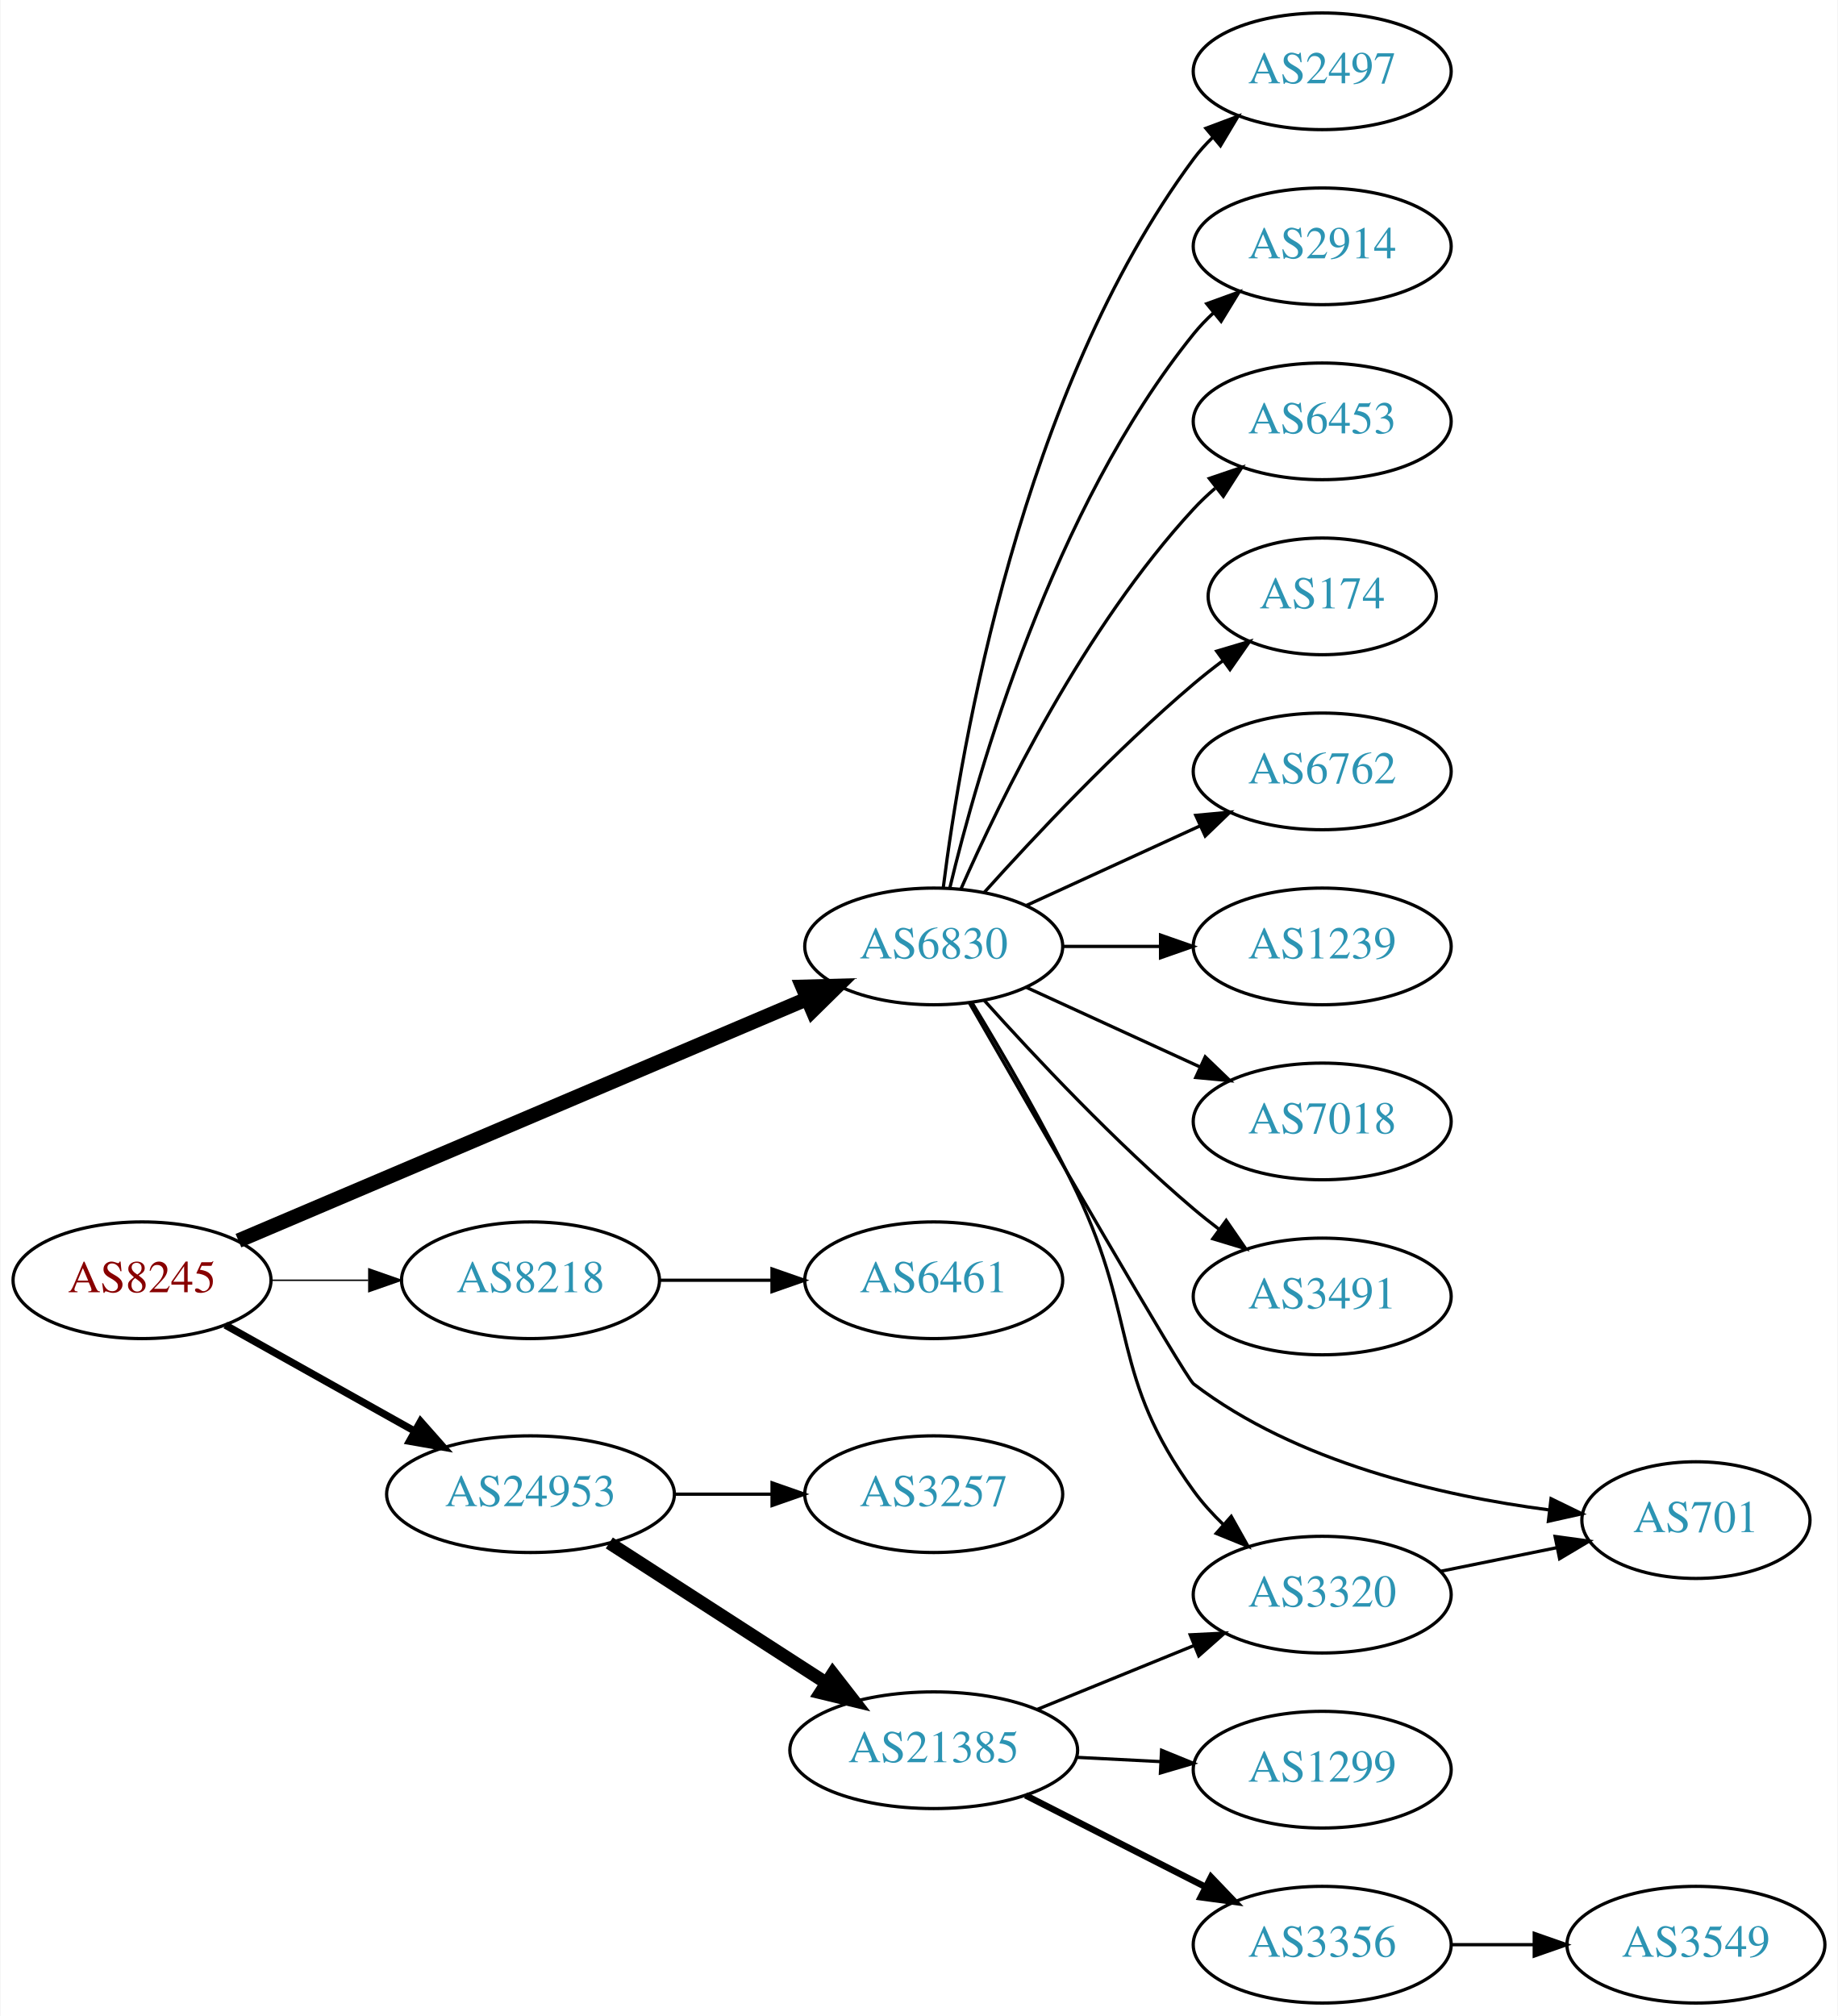
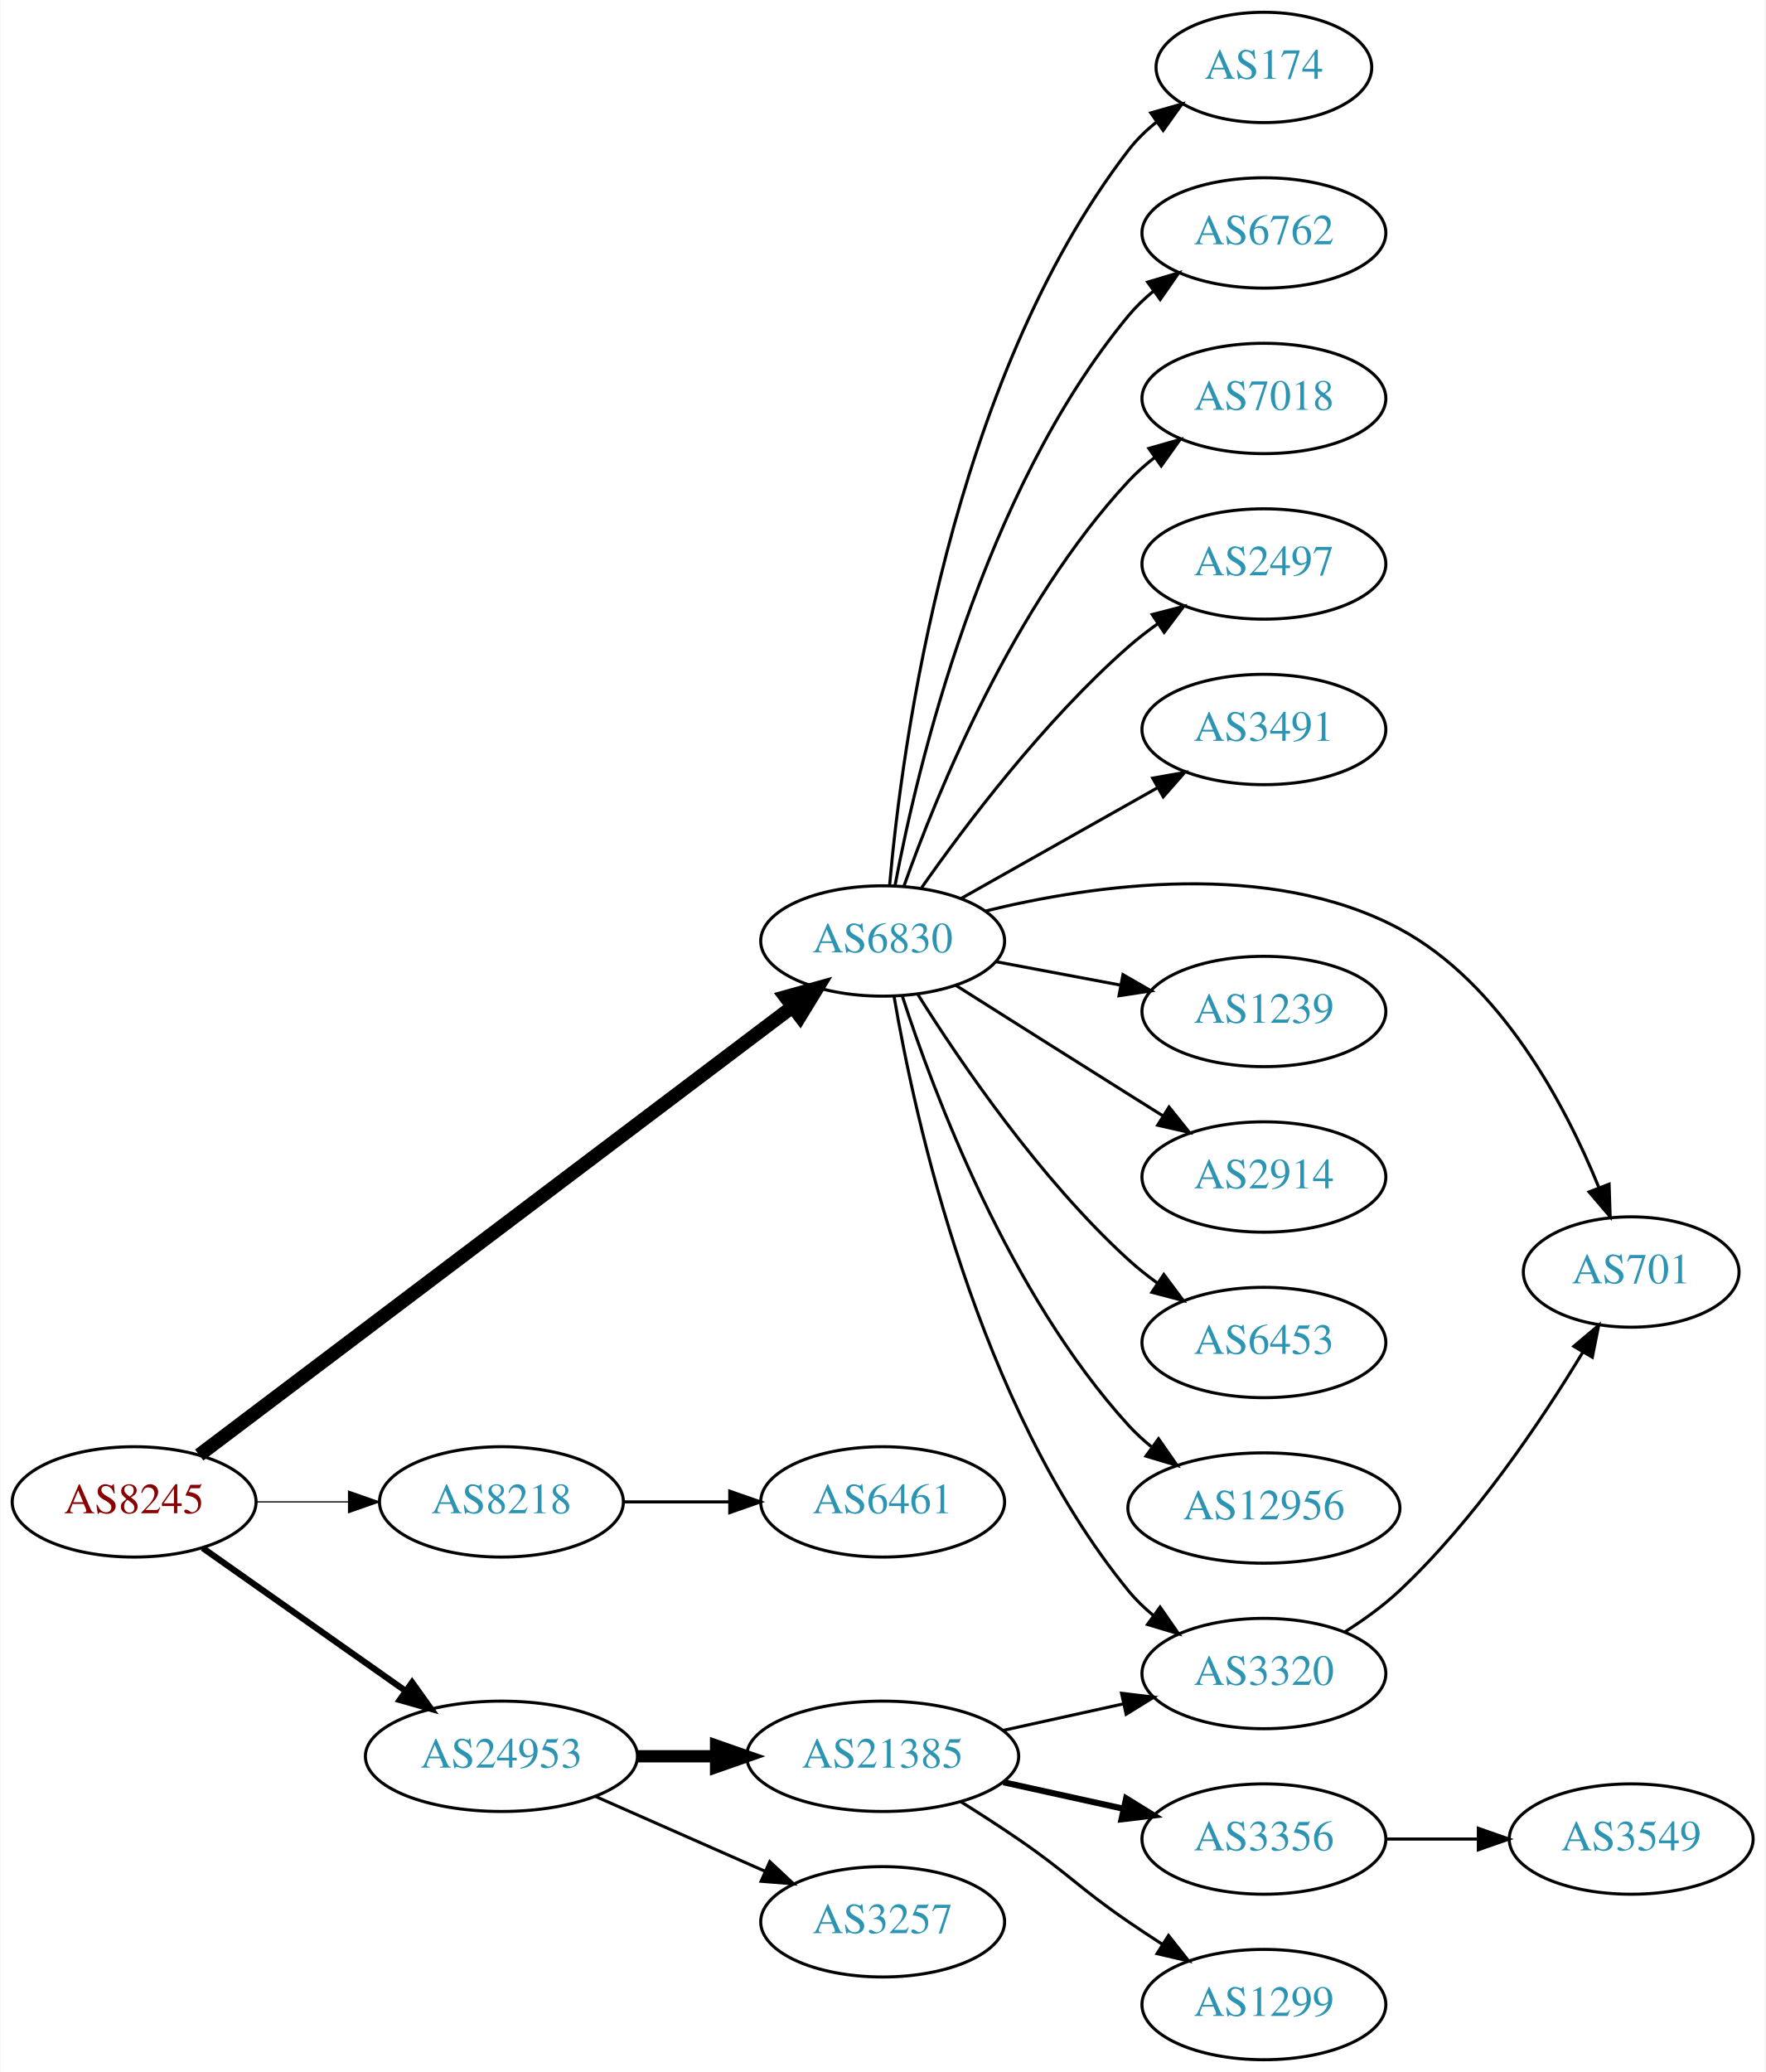
- <svg xmlns="http://www.w3.org/2000/svg" xmlns:xlink="http://www.w3.org/1999/xlink" width="567pt" height="622pt" viewBox="0.00 0.00 566.66 622.00">
-   <g id="graph0" class="graph" transform="scale(1 1) rotate(0) translate(4 618)">
-     <polygon fill="white" stroke="none" points="-4,4 -4,-618 562.663,-618 562.663,4 -4,4" />
+ <svg xmlns="http://www.w3.org/2000/svg" xmlns:xlink="http://www.w3.org/1999/xlink" width="576pt" height="676pt" viewBox="0.00 0.00 575.76 676.00">
+   <g id="graph0" class="graph" transform="scale(1 1) rotate(0) translate(4 672)">
+     <polygon fill="white" stroke="none" points="-4,4 -4,-672 571.762,-672 571.762,4 -4,4" />
    <g id="node1" class="node">
      <g id="a_node1">
        <a xlink:href="/asn/8245" xlink:title="AS8245 ~ Video-Broadcast GmbH [AT]">
-           <ellipse fill="#ffffff" stroke="black" cx="39.647" cy="-223" rx="39.794" ry="18" />
-           <text text-anchor="middle" x="39.647" y="-219.3" font-family="Times,serif" font-size="14.00" fill="#880000">AS8245</text>
+           <ellipse fill="#ffffff" stroke="black" cx="39.647" cy="-182" rx="39.794" ry="18" />
+           <text text-anchor="middle" x="39.647" y="-178.3" font-family="Times,serif" font-size="14.00" fill="#880000">AS8245</text>
        </a>
      </g>
    </g>
    <g id="node2" class="node">
      <g id="a_node2">
        <a xlink:href="/asn/6830" xlink:title="AS6830 ~ LGI-UPC [AT]">
-           <ellipse fill="#ffffff" stroke="black" cx="283.881" cy="-326" rx="39.794" ry="18" />
-           <text text-anchor="middle" x="283.881" y="-322.3" font-family="Times,serif" font-size="14.00" fill="#2c94b3">AS6830</text>
+           <ellipse fill="#ffffff" stroke="black" cx="283.881" cy="-365" rx="39.794" ry="18" />
+           <text text-anchor="middle" x="283.881" y="-361.3" font-family="Times,serif" font-size="14.00" fill="#2c94b3">AS6830</text>
        </a>
      </g>
    </g>
    <g id="edge1" class="edge">
-       <path fill="none" stroke="black" stroke-width="4.5" d="M69.385,-235.22C113.092,-253.804 196.312,-289.19 244.938,-309.866" />
-       <polygon fill="black" stroke="black" stroke-width="4.5" points="243.436,-313.506 254.18,-313.796 246.518,-306.259 243.436,-313.506" />
+       <path fill="none" stroke="black" stroke-width="4.5" d="M60.883,-197.288C103.986,-229.851 204.953,-306.128 254.475,-343.54" />
+       <polygon fill="black" stroke="black" stroke-width="4.5" points="252.18,-346.741 262.532,-349.627 256.927,-340.457 252.18,-346.741" />
    </g>
    <g id="node3" class="node">
      <g id="a_node3">
        <a xlink:href="/asn/8218" xlink:title="AS8218 ~ legacy Neotelecoms [FR]">
-           <ellipse fill="#ffffff" stroke="black" cx="159.489" cy="-223" rx="39.794" ry="18" />
-           <text text-anchor="middle" x="159.489" y="-219.3" font-family="Times,serif" font-size="14.00" fill="#2c94b3">AS8218</text>
+           <ellipse fill="#ffffff" stroke="black" cx="159.489" cy="-182" rx="39.794" ry="18" />
+           <text text-anchor="middle" x="159.489" y="-178.3" font-family="Times,serif" font-size="14.00" fill="#2c94b3">AS8218</text>
        </a>
      </g>
    </g>
    <g id="edge2" class="edge">
-       <path fill="none" stroke="black" stroke-width="0.45" d="M79.559,-223C89.112,-223 99.462,-223 109.425,-223" />
-       <polygon fill="black" stroke="black" stroke-width="0.45" points="109.617,-226.5 119.617,-223 109.617,-219.5 109.617,-226.5" />
+       <path fill="none" stroke="black" stroke-width="0.409" d="M79.559,-182C89.112,-182 99.462,-182 109.425,-182" />
+       <polygon fill="black" stroke="black" stroke-width="0.409" points="109.617,-185.5 119.617,-182 109.617,-178.5 109.617,-185.5" />
    </g>
    <g id="node4" class="node">
      <g id="a_node4">
        <a xlink:href="/asn/24953" xlink:title="AS24953 ~ AS MACRO: AS-24953 (customers) [AT]">
-           <ellipse fill="#ffffff" stroke="black" cx="159.489" cy="-157" rx="44.393" ry="18" />
-           <text text-anchor="middle" x="159.489" y="-153.3" font-family="Times,serif" font-size="14.00" fill="#2c94b3">AS24953</text>
+           <ellipse fill="#ffffff" stroke="black" cx="159.489" cy="-99" rx="44.393" ry="18" />
+           <text text-anchor="middle" x="159.489" y="-95.3" font-family="Times,serif" font-size="14.00" fill="#2c94b3">AS24953</text>
        </a>
      </g>
    </g>
    <g id="edge3" class="edge">
-       <path fill="none" stroke="black" stroke-width="2.25" d="M65.35,-209.164C82.286,-199.679 104.994,-186.961 123.748,-176.458" />
-       <polygon fill="black" stroke="black" stroke-width="2.25" points="125.579,-179.443 132.594,-171.503 122.159,-173.336 125.579,-179.443" />
+       <path fill="none" stroke="black" stroke-width="2.045" d="M61.987,-166.969C80.525,-153.913 107.58,-134.857 128.33,-120.242" />
+       <polygon fill="black" stroke="black" stroke-width="2.045" points="130.348,-123.102 136.508,-114.482 126.317,-117.379 130.348,-123.102" />
    </g>
    <g id="node5" class="node">
      <g id="a_node5">
-         <a xlink:href="/asn/2497" xlink:title="AS2497 ~ Internet Initiative Japan Inc. [JP]">
-           <ellipse fill="#ffffff" stroke="black" cx="403.724" cy="-596" rx="39.794" ry="18" />
-           <text text-anchor="middle" x="403.724" y="-592.3" font-family="Times,serif" font-size="14.00" fill="#2c94b3">AS2497</text>
+         <a xlink:href="/asn/174" xlink:title="AS174 ~ Cogent Communications [US]">
+           <ellipse fill="#ffffff" stroke="black" cx="408.273" cy="-650" rx="35.194" ry="18" />
+           <text text-anchor="middle" x="408.273" y="-646.3" font-family="Times,serif" font-size="14.00" fill="#2c94b3">AS174</text>
        </a>
      </g>
    </g>
    <g id="edge4" class="edge">
-       <path fill="none" stroke="black" d="M286.84,-344.265C292.247,-387.329 310.693,-497.002 364.077,-569 365.814,-571.342 367.816,-573.555 369.975,-575.63" />
-       <polygon fill="black" stroke="black" points="367.849,-578.414 377.768,-582.137 372.335,-573.041 367.849,-578.414" />
+       <path fill="none" stroke="black" d="M286.15,-383.228C290.133,-428.373 305.852,-547.198 364.077,-623 366.683,-626.393 369.847,-629.467 373.264,-632.223" />
+       <polygon fill="black" stroke="black" points="371.367,-635.168 381.556,-638.073 375.403,-629.448 371.367,-635.168" />
    </g>
    <g id="node6" class="node">
      <g id="a_node6">
-         <a xlink:href="/asn/2914" xlink:title="AS2914 ~ NTT America, Inc. [US]">
-           <ellipse fill="#ffffff" stroke="black" cx="403.724" cy="-542" rx="39.794" ry="18" />
-           <text text-anchor="middle" x="403.724" y="-538.3" font-family="Times,serif" font-size="14.00" fill="#2c94b3">AS2914</text>
+         <a xlink:href="/asn/6762" xlink:title="AS6762 ~ TELECOM ITALIA SPARKLE S.p.A. [IT]">
+           <ellipse fill="#ffffff" stroke="black" cx="408.273" cy="-596" rx="39.794" ry="18" />
+           <text text-anchor="middle" x="408.273" y="-592.3" font-family="Times,serif" font-size="14.00" fill="#2c94b3">AS6762</text>
        </a>
      </g>
    </g>
    <g id="edge5" class="edge">
-       <path fill="none" stroke="black" d="M288.808,-343.882C297.366,-379.609 320.515,-461.008 364.077,-515 365.908,-517.269 367.978,-519.43 370.185,-521.468" />
-       <polygon fill="black" stroke="black" points="368.108,-524.291 378.066,-527.906 372.536,-518.869 368.108,-524.291" />
+       <path fill="none" stroke="black" d="M287.904,-383.033C295.079,-421.16 316.244,-511.189 364.077,-569 366.473,-571.896 369.264,-574.574 372.253,-577.028" />
+       <polygon fill="black" stroke="black" points="370.339,-579.963 380.491,-582.992 374.443,-574.293 370.339,-579.963" />
    </g>
    <g id="node7" class="node">
      <g id="a_node7">
-         <a xlink:href="/asn/6453" xlink:title="AS6453 ~ TATA COMMUNICATIONS (AMERICA) INC [US]">
-           <ellipse fill="#ffffff" stroke="black" cx="403.724" cy="-488" rx="39.794" ry="18" />
-           <text text-anchor="middle" x="403.724" y="-484.3" font-family="Times,serif" font-size="14.00" fill="#2c94b3">AS6453</text>
+         <a xlink:href="/asn/7018" xlink:title="AS7018 ~ AT&amp;T Services, Inc. [US]">
+           <ellipse fill="#ffffff" stroke="black" cx="408.273" cy="-542" rx="39.794" ry="18" />
+           <text text-anchor="middle" x="408.273" y="-538.3" font-family="Times,serif" font-size="14.00" fill="#2c94b3">AS7018</text>
        </a>
      </g>
    </g>
    <g id="edge6" class="edge">
-       <path fill="none" stroke="black" d="M292.297,-343.761C304.365,-371.183 330.337,-424.473 364.077,-461 366.108,-463.198 368.347,-465.319 370.693,-467.34" />
-       <polygon fill="black" stroke="black" points="368.905,-470.386 378.937,-473.794 373.22,-464.874 368.905,-470.386" />
+       <path fill="none" stroke="black" d="M290.868,-383.027C301.607,-413.221 326.582,-474.668 364.077,-515 366.636,-517.753 369.536,-520.336 372.594,-522.729" />
+       <polygon fill="black" stroke="black" points="370.738,-525.704 380.927,-528.61 374.774,-519.984 370.738,-525.704" />
    </g>
    <g id="node8" class="node">
      <g id="a_node8">
-         <a xlink:href="/asn/3320" xlink:title="AS3320 ~ DTAG [DE]">
-           <ellipse fill="#ffffff" stroke="black" cx="403.724" cy="-126" rx="39.794" ry="18" />
-           <text text-anchor="middle" x="403.724" y="-122.3" font-family="Times,serif" font-size="14.00" fill="#2c94b3">AS3320</text>
+         <a xlink:href="/asn/2497" xlink:title="AS2497 ~ Internet Initiative Japan Inc. [JP]">
+           <ellipse fill="#ffffff" stroke="black" cx="408.273" cy="-488" rx="39.794" ry="18" />
+           <text text-anchor="middle" x="408.273" y="-484.3" font-family="Times,serif" font-size="14.00" fill="#2c94b3">AS2497</text>
        </a>
      </g>
    </g>
    <g id="edge7" class="edge">
-       <path fill="none" stroke="black" d="M295.743,-308.572C304.958,-293.41 318.214,-270.686 328.077,-250 346.974,-210.367 338.348,-193.58 364.077,-158 366.733,-154.327 369.906,-150.826 373.276,-147.577" />
-       <polygon fill="black" stroke="black" points="375.659,-150.142 380.843,-140.902 371.029,-144.892 375.659,-150.142" />
+       <path fill="none" stroke="black" d="M296.591,-382.386C310.902,-402.801 336.622,-436.928 364.077,-461 367.059,-463.615 370.322,-466.142 373.676,-468.532" />
+       <polygon fill="black" stroke="black" points="371.833,-471.51 382.091,-474.162 375.726,-465.692 371.833,-471.51" />
    </g>
    <g id="node9" class="node">
      <g id="a_node9">
-         <a xlink:href="/asn/174" xlink:title="AS174 ~ Cogent Communications [US]">
-           <ellipse fill="#ffffff" stroke="black" cx="403.724" cy="-434" rx="35.194" ry="18" />
-           <text text-anchor="middle" x="403.724" y="-430.3" font-family="Times,serif" font-size="14.00" fill="#2c94b3">AS174</text>
+         <a xlink:href="/asn/3491" xlink:title="AS3491 ~ PCCW Global, Inc. [US]">
+           <ellipse fill="#ffffff" stroke="black" cx="408.273" cy="-434" rx="39.794" ry="18" />
+           <text text-anchor="middle" x="408.273" y="-430.3" font-family="Times,serif" font-size="14.00" fill="#2c94b3">AS3491</text>
        </a>
      </g>
    </g>
    <g id="edge8" class="edge">
-       <path fill="none" stroke="black" d="M299.527,-342.725C314.828,-359.765 339.925,-386.523 364.077,-407 366.93,-409.418 369.995,-411.833 373.106,-414.169" />
-       <polygon fill="black" stroke="black" points="371.179,-417.095 381.334,-420.116 375.279,-411.422 371.179,-417.095" />
+       <path fill="none" stroke="black" d="M309.355,-378.797C327.745,-389.165 353.157,-403.491 373.484,-414.951" />
+       <polygon fill="black" stroke="black" points="371.993,-418.128 382.423,-419.99 375.43,-412.03 371.993,-418.128" />
    </g>
    <g id="node10" class="node">
      <g id="a_node10">
-         <a xlink:href="/asn/6762" xlink:title="AS6762 ~ TELECOM ITALIA SPARKLE S.p.A. [IT]">
-           <ellipse fill="#ffffff" stroke="black" cx="403.724" cy="-380" rx="39.794" ry="18" />
-           <text text-anchor="middle" x="403.724" y="-376.3" font-family="Times,serif" font-size="14.00" fill="#2c94b3">AS6762</text>
+         <a xlink:href="/asn/701" xlink:title="AS701 ~ UUNET [US]">
+           <ellipse fill="#ffffff" stroke="black" cx="528.116" cy="-257" rx="35.194" ry="18" />
+           <text text-anchor="middle" x="528.116" y="-253.3" font-family="Times,serif" font-size="14.00" fill="#2c94b3">AS701</text>
        </a>
      </g>
    </g>
    <g id="edge9" class="edge">
-       <path fill="none" stroke="black" d="M312.51,-338.661C328.467,-345.973 348.738,-355.261 366.02,-363.181" />
-       <polygon fill="black" stroke="black" points="364.719,-366.435 375.268,-367.419 367.635,-360.071 364.719,-366.435" />
+       <path fill="none" stroke="black" d="M317.306,-374.747C352.751,-383.449 410.132,-391.662 452.469,-369 485.534,-351.302 506.48,-311.773 517.506,-284.743" />
+       <polygon fill="black" stroke="black" points="520.905,-285.656 521.251,-275.067 514.377,-283.13 520.905,-285.656" />
    </g>
    <g id="node11" class="node">
      <g id="a_node11">
        <a xlink:href="/asn/1239" xlink:title="AS1239 ~ Sprint [US]">
-           <ellipse fill="#ffffff" stroke="black" cx="403.724" cy="-326" rx="39.794" ry="18" />
-           <text text-anchor="middle" x="403.724" y="-322.3" font-family="Times,serif" font-size="14.00" fill="#2c94b3">AS1239</text>
+           <ellipse fill="#ffffff" stroke="black" cx="408.273" cy="-342" rx="39.794" ry="18" />
+           <text text-anchor="middle" x="408.273" y="-338.3" font-family="Times,serif" font-size="14.00" fill="#2c94b3">AS1239</text>
        </a>
      </g>
    </g>
    <g id="edge10" class="edge">
-       <path fill="none" stroke="black" d="M323.794,-326C333.347,-326 343.697,-326 353.659,-326" />
-       <polygon fill="black" stroke="black" points="353.852,-329.5 363.852,-326 353.852,-322.5 353.852,-329.5" />
+       <path fill="none" stroke="black" d="M320.941,-358.224C333.64,-355.837 348.087,-353.122 361.481,-350.605" />
+       <polygon fill="black" stroke="black" points="362.29,-354.015 371.471,-348.728 360.997,-347.135 362.29,-354.015" />
    </g>
    <g id="node12" class="node">
      <g id="a_node12">
-         <a xlink:href="/asn/7018" xlink:title="AS7018 ~ AT&amp;T Services, Inc. [US]">
-           <ellipse fill="#ffffff" stroke="black" cx="403.724" cy="-272" rx="39.794" ry="18" />
-           <text text-anchor="middle" x="403.724" y="-268.3" font-family="Times,serif" font-size="14.00" fill="#2c94b3">AS7018</text>
+         <a xlink:href="/asn/2914" xlink:title="AS2914 ~ NTT America, Inc. [US]">
+           <ellipse fill="#ffffff" stroke="black" cx="408.273" cy="-288" rx="39.794" ry="18" />
+           <text text-anchor="middle" x="408.273" y="-284.3" font-family="Times,serif" font-size="14.00" fill="#2c94b3">AS2914</text>
        </a>
      </g>
    </g>
    <g id="edge11" class="edge">
-       <path fill="none" stroke="black" d="M312.51,-313.339C328.467,-306.027 348.738,-296.739 366.02,-288.819" />
-       <polygon fill="black" stroke="black" points="367.635,-291.929 375.268,-284.581 364.719,-285.565 367.635,-291.929" />
+       <path fill="none" stroke="black" d="M307.737,-350.532C323.547,-340.533 345.076,-326.936 364.077,-315 367.7,-312.724 371.496,-310.344 375.27,-307.981" />
+       <polygon fill="black" stroke="black" points="377.325,-310.824 383.947,-302.554 373.613,-304.89 377.325,-310.824" />
    </g>
    <g id="node13" class="node">
      <g id="a_node13">
-         <a xlink:href="/asn/3491" xlink:title="AS3491 ~ PCCW Global, Inc. [US]">
-           <ellipse fill="#ffffff" stroke="black" cx="403.724" cy="-218" rx="39.794" ry="18" />
-           <text text-anchor="middle" x="403.724" y="-214.3" font-family="Times,serif" font-size="14.00" fill="#2c94b3">AS3491</text>
+         <a xlink:href="/asn/6453" xlink:title="AS6453 ~ TATA COMMUNICATIONS (AMERICA) INC [US]">
+           <ellipse fill="#ffffff" stroke="black" cx="408.273" cy="-234" rx="39.794" ry="18" />
+           <text text-anchor="middle" x="408.273" y="-230.3" font-family="Times,serif" font-size="14.00" fill="#2c94b3">AS6453</text>
        </a>
      </g>
    </g>
    <g id="edge12" class="edge">
-       <path fill="none" stroke="black" d="M299.527,-309.275C314.828,-292.235 339.925,-265.477 364.077,-245 366.574,-242.883 369.235,-240.768 371.946,-238.707" />
-       <polygon fill="black" stroke="black" points="374.112,-241.459 380.123,-232.734 369.983,-235.806 374.112,-241.459" />
+       <path fill="none" stroke="black" d="M295.309,-347.634C309.098,-325.648 335.065,-287.454 364.077,-261 367.008,-258.328 370.237,-255.763 373.571,-253.351" />
+       <polygon fill="black" stroke="black" points="375.627,-256.186 381.961,-247.692 371.713,-250.382 375.627,-256.186" />
    </g>
    <g id="node14" class="node">
      <g id="a_node14">
-         <a xlink:href="/asn/701" xlink:title="AS701 ~ UUNET [US]">
-           <ellipse fill="#ffffff" stroke="black" cx="519.017" cy="-149" rx="35.194" ry="18" />
-           <text text-anchor="middle" x="519.017" y="-145.3" font-family="Times,serif" font-size="14.00" fill="#2c94b3">AS701</text>
+         <a xlink:href="/asn/12956" xlink:title="AS12956 ~ TELXIUS [ES]">
+           <ellipse fill="#ffffff" stroke="black" cx="408.273" cy="-180" rx="44.393" ry="18" />
+           <text text-anchor="middle" x="408.273" y="-176.3" font-family="Times,serif" font-size="14.00" fill="#2c94b3">AS12956</text>
        </a>
      </g>
    </g>
    <g id="edge13" class="edge">
-       <path fill="none" stroke="black" d="M294.824,-308.666C315.492,-272.684 361.407,-193.044 364.077,-191 395.738,-166.766 440.455,-156.506 473.541,-152.167" />
-       <polygon fill="black" stroke="black" points="474.32,-155.6 483.843,-150.956 473.503,-148.647 474.32,-155.6" />
+       <path fill="none" stroke="black" d="M290.295,-347.01C300.479,-315.568 325.043,-249.888 364.077,-207 366.41,-204.437 369.041,-202.026 371.824,-199.78" />
+       <polygon fill="black" stroke="black" points="373.898,-202.599 379.948,-193.902 369.795,-196.928 373.898,-202.599" />
    </g>
    <g id="node15" class="node">
      <g id="a_node15">
-         <a xlink:href="/asn/6461" xlink:title="AS6461 ~ Zayo Bandwidth [US]">
-           <ellipse fill="#ffffff" stroke="black" cx="283.881" cy="-223" rx="39.794" ry="18" />
-           <text text-anchor="middle" x="283.881" y="-219.3" font-family="Times,serif" font-size="14.00" fill="#2c94b3">AS6461</text>
+         <a xlink:href="/asn/3320" xlink:title="AS3320 ~ DTAG [DE]">
+           <ellipse fill="#ffffff" stroke="black" cx="408.273" cy="-126" rx="39.794" ry="18" />
+           <text text-anchor="middle" x="408.273" y="-122.3" font-family="Times,serif" font-size="14.00" fill="#2c94b3">AS3320</text>
        </a>
      </g>
    </g>
    <g id="edge14" class="edge">
-       <path fill="none" stroke="black" d="M199.215,-223C210.153,-223 222.204,-223 233.67,-223" />
-       <polygon fill="black" stroke="black" points="233.987,-226.5 243.987,-223 233.987,-219.5 233.987,-226.5" />
+       <path fill="none" stroke="black" d="M287.606,-346.861C294.301,-307.596 314.745,-213.405 364.077,-153 366.455,-150.089 369.233,-147.4 372.214,-144.94" />
+       <polygon fill="black" stroke="black" points="374.405,-147.675 380.442,-138.968 370.293,-142.01 374.405,-147.675" />
    </g>
    <g id="node16" class="node">
      <g id="a_node16">
-         <a xlink:href="/asn/3257" xlink:title="AS3257 ~ GTT [DE]">
-           <ellipse fill="#ffffff" stroke="black" cx="283.881" cy="-157" rx="39.794" ry="18" />
-           <text text-anchor="middle" x="283.881" y="-153.3" font-family="Times,serif" font-size="14.00" fill="#2c94b3">AS3257</text>
+         <a xlink:href="/asn/6461" xlink:title="AS6461 ~ Zayo Bandwidth [US]">
+           <ellipse fill="#ffffff" stroke="black" cx="283.881" cy="-182" rx="39.794" ry="18" />
+           <text text-anchor="middle" x="283.881" y="-178.3" font-family="Times,serif" font-size="14.00" fill="#2c94b3">AS6461</text>
        </a>
      </g>
    </g>
    <g id="edge15" class="edge">
-       <path fill="none" stroke="black" d="M203.985,-157C213.674,-157 224.01,-157 233.903,-157" />
-       <polygon fill="black" stroke="black" points="234.006,-160.5 244.006,-157 234.006,-153.5 234.006,-160.5" />
+       <path fill="none" stroke="black" d="M199.215,-182C210.153,-182 222.204,-182 233.67,-182" />
+       <polygon fill="black" stroke="black" points="233.987,-185.5 243.987,-182 233.987,-178.5 233.987,-185.5" />
    </g>
    <g id="node17" class="node">
      <g id="a_node17">
        <a xlink:href="/asn/21385" xlink:title="AS21385 ~ Trusted Network GmbH [DE]">
-           <ellipse fill="#ffffff" stroke="black" cx="283.881" cy="-78" rx="44.393" ry="18" />
-           <text text-anchor="middle" x="283.881" y="-74.3" font-family="Times,serif" font-size="14.00" fill="#2c94b3">AS21385</text>
+           <ellipse fill="#ffffff" stroke="black" cx="283.881" cy="-99" rx="44.393" ry="18" />
+           <text text-anchor="middle" x="283.881" y="-95.3" font-family="Times,serif" font-size="14.00" fill="#2c94b3">AS21385</text>
        </a>
      </g>
    </g>
    <g id="edge16" class="edge">
-       <path fill="none" stroke="black" stroke-width="4" d="M183.798,-141.955C202.733,-129.733 229.645,-112.362 250.645,-98.808" />
-       <polygon fill="black" stroke="black" stroke-width="4" points="252.738,-101.622 259.242,-93.258 248.942,-95.741 252.738,-101.622" />
-     </g>
-     <g id="edge21" class="edge">
-       <path fill="none" stroke="black" d="M440.26,-133.214C451.603,-135.517 464.264,-138.087 476.02,-140.474" />
-       <polygon fill="black" stroke="black" points="475.567,-143.953 486.064,-142.513 476.96,-137.093 475.567,-143.953" />
-     </g>
-     <g id="edge19" class="edge">
-       <path fill="none" stroke="black" d="M315.843,-90.611C330.639,-96.638 348.496,-103.912 364.164,-110.294" />
-       <polygon fill="black" stroke="black" points="363.008,-113.602 373.589,-114.133 365.649,-107.119 363.008,-113.602" />
+       <path fill="none" stroke="black" stroke-width="4" d="M203.985,-99C212.191,-99 220.862,-99 229.334,-99" />
+       <polygon fill="black" stroke="black" stroke-width="4" points="229.526,-102.5 239.526,-99 229.526,-95.5 229.526,-102.5" />
    </g>
    <g id="node18" class="node">
      <g id="a_node18">
-         <a xlink:href="/asn/1299" xlink:title="AS1299 ~ Telia Carrier [EU]">
-           <ellipse fill="#ffffff" stroke="black" cx="403.724" cy="-72" rx="39.794" ry="18" />
-           <text text-anchor="middle" x="403.724" y="-68.3" font-family="Times,serif" font-size="14.00" fill="#2c94b3">AS1299</text>
+         <a xlink:href="/asn/3257" xlink:title="AS3257 ~ GTT [DE]">
+           <ellipse fill="#ffffff" stroke="black" cx="283.881" cy="-45" rx="39.794" ry="18" />
+           <text text-anchor="middle" x="283.881" y="-41.3" font-family="Times,serif" font-size="14.00" fill="#2c94b3">AS3257</text>
        </a>
      </g>
    </g>
    <g id="edge17" class="edge">
-       <path fill="none" stroke="black" d="M327.758,-75.817C336.272,-75.383 345.27,-74.925 353.964,-74.483" />
-       <polygon fill="black" stroke="black" points="354.173,-77.977 363.982,-73.972 353.817,-70.986 354.173,-77.977" />
+       <path fill="none" stroke="black" d="M190.117,-85.928C206.711,-78.606 227.571,-69.403 245.304,-61.579" />
+       <polygon fill="black" stroke="black" points="247.051,-64.634 254.788,-57.395 244.226,-58.23 247.051,-64.634" />
+     </g>
+     <g id="edge22" class="edge">
+       <path fill="none" stroke="black" d="M434.683,-139.588C440.848,-143.485 447.18,-148.039 452.469,-153 477.116,-176.12 498.818,-208.464 512.379,-230.919" />
+       <polygon fill="black" stroke="black" points="509.403,-232.763 517.507,-239.588 515.428,-229.199 509.403,-232.763" />
+     </g>
+     <g id="edge20" class="edge">
+       <path fill="none" stroke="black" d="M323.271,-107.469C335.662,-110.202 349.509,-113.257 362.329,-116.085" />
+       <polygon fill="black" stroke="black" points="361.825,-119.558 372.344,-118.295 363.333,-112.722 361.825,-119.558" />
    </g>
    <g id="node19" class="node">
      <g id="a_node19">
        <a xlink:href="/asn/3356" xlink:title="AS3356 ~ Level 3 Parent, LLC [US]">
-           <ellipse fill="#ffffff" stroke="black" cx="403.724" cy="-18" rx="39.794" ry="18" />
-           <text text-anchor="middle" x="403.724" y="-14.3" font-family="Times,serif" font-size="14.00" fill="#2c94b3">AS3356</text>
+           <ellipse fill="#ffffff" stroke="black" cx="408.273" cy="-72" rx="39.794" ry="18" />
+           <text text-anchor="middle" x="408.273" y="-68.3" font-family="Times,serif" font-size="14.00" fill="#2c94b3">AS3356</text>
        </a>
      </g>
    </g>
    <g id="edge18" class="edge">
-       <path fill="none" stroke="black" stroke-width="2" d="M312.213,-64.084C328.772,-55.653 350.057,-44.815 367.826,-35.768" />
-       <polygon fill="black" stroke="black" stroke-width="2" points="369.43,-38.879 376.753,-31.223 366.254,-32.641 369.43,-38.879" />
+       <path fill="none" stroke="black" stroke-width="2" d="M323.271,-90.531C335.662,-87.798 349.509,-84.743 362.329,-81.915" />
+       <polygon fill="black" stroke="black" stroke-width="2" points="363.333,-85.278 372.344,-79.706 361.825,-78.442 363.333,-85.278" />
    </g>
    <g id="node20" class="node">
      <g id="a_node20">
+         <a xlink:href="/asn/1299" xlink:title="AS1299 ~ Telia Carrier [EU]">
+           <ellipse fill="#ffffff" stroke="black" cx="408.273" cy="-18" rx="39.794" ry="18" />
+           <text text-anchor="middle" x="408.273" y="-14.3" font-family="Times,serif" font-size="14.00" fill="#2c94b3">AS1299</text>
+         </a>
+       </g>
+     </g>
+     <g id="edge19" class="edge">
+       <path fill="none" stroke="black" d="M309.332,-84.22C315.515,-80.345 322.096,-76.101 328.077,-72 344.572,-60.69 347.583,-56.31 364.077,-45 367.606,-42.581 371.343,-40.111 375.084,-37.698" />
+       <polygon fill="black" stroke="black" points="377.156,-40.529 383.725,-32.216 373.406,-34.618 377.156,-40.529" />
+     </g>
+     <g id="node21" class="node">
+       <g id="a_node21">
        <a xlink:href="/asn/3549" xlink:title="AS3549 ~ Level 3 Parent, LLC [US]">
-           <ellipse fill="#ffffff" stroke="black" cx="519.017" cy="-18" rx="39.794" ry="18" />
-           <text text-anchor="middle" x="519.017" y="-14.3" font-family="Times,serif" font-size="14.00" fill="#2c94b3">AS3549</text>
-         </a>
-       </g>
-     </g>
-     <g id="edge20" class="edge">
-       <path fill="none" stroke="black" d="M443.396,-18C451.599,-18 460.363,-18 468.895,-18" />
-       <polygon fill="black" stroke="black" points="469.134,-21.5 479.134,-18 469.134,-14.5 469.134,-21.5" />
+           <ellipse fill="#ffffff" stroke="black" cx="528.116" cy="-72" rx="39.794" ry="18" />
+           <text text-anchor="middle" x="528.116" y="-68.3" font-family="Times,serif" font-size="14.00" fill="#2c94b3">AS3549</text>
+         </a>
+       </g>
+     </g>
+     <g id="edge21" class="edge">
+       <path fill="none" stroke="black" d="M448.186,-72C457.739,-72 468.089,-72 478.052,-72" />
+       <polygon fill="black" stroke="black" points="478.244,-75.5 488.244,-72 478.244,-68.5 478.244,-75.5" />
    </g>
  </g>
</svg>
